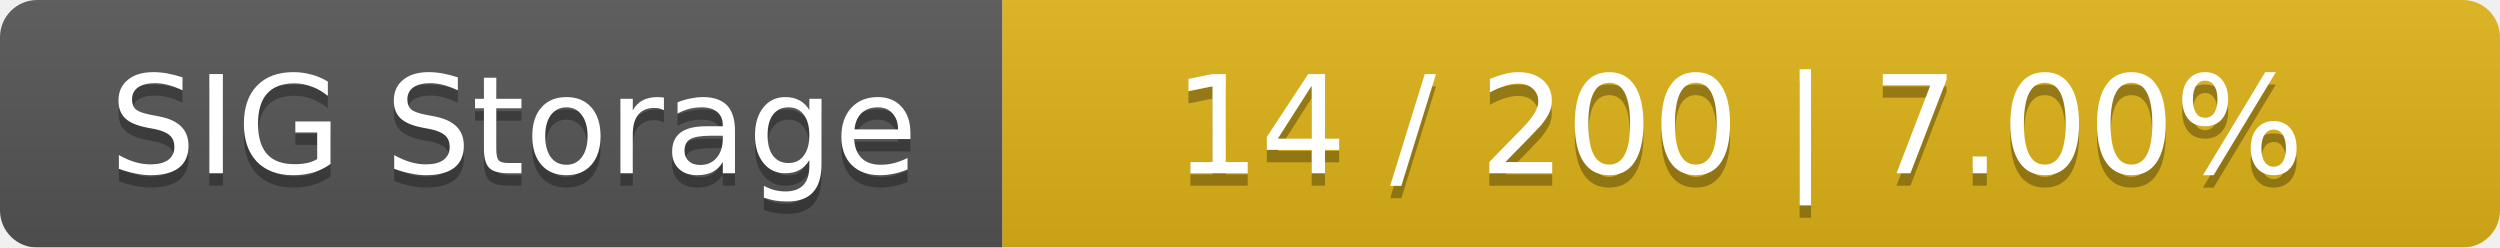
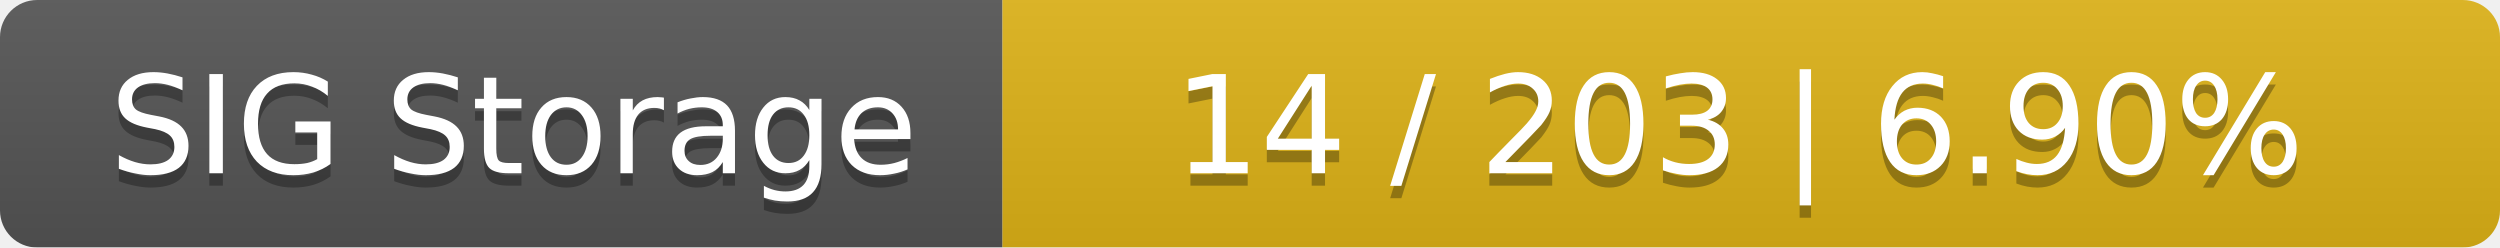
<svg xmlns="http://www.w3.org/2000/svg" width="202" height="20">
  <linearGradient id="smooth" x2="0" y2="100%">
    <stop offset="0" stop-color="#bbb" stop-opacity=".1" />
    <stop offset="1" stop-opacity=".1" />
  </linearGradient>
  <mask id="round">
    <rect width="202" height="20" rx="3" fill="#fff" />
  </mask>
  <g mask="url(#round)">
    <rect width="81" height="20" fill="#555" />
    <rect x="81" width="121" height="20" fill="#dfb317" />
    <rect width="202" height="20" fill="url(#smooth)" />
  </g>
  <g fill="#fff" text-anchor="middle" font-family="DejaVu Sans,Verdana,Geneva,sans-serif" font-size="11">
    <text x="41.5" y="15" fill="#010101" fill-opacity=".3">SIG Storage</text>
    <text x="41.5" y="14">SIG Storage</text>
-     <text x="140.5" y="15" fill="#010101" fill-opacity=".3">14 / 200    |    7.00%</text>
-     <text x="140.5" y="14">14 / 200    |    7.00%</text>
+     <text x="140.5" y="15" fill="#010101" fill-opacity=".3">14 / 203    |    6.90%</text>
+     <text x="140.5" y="14">14 / 203    |    6.90%</text>
  </g>
</svg>
